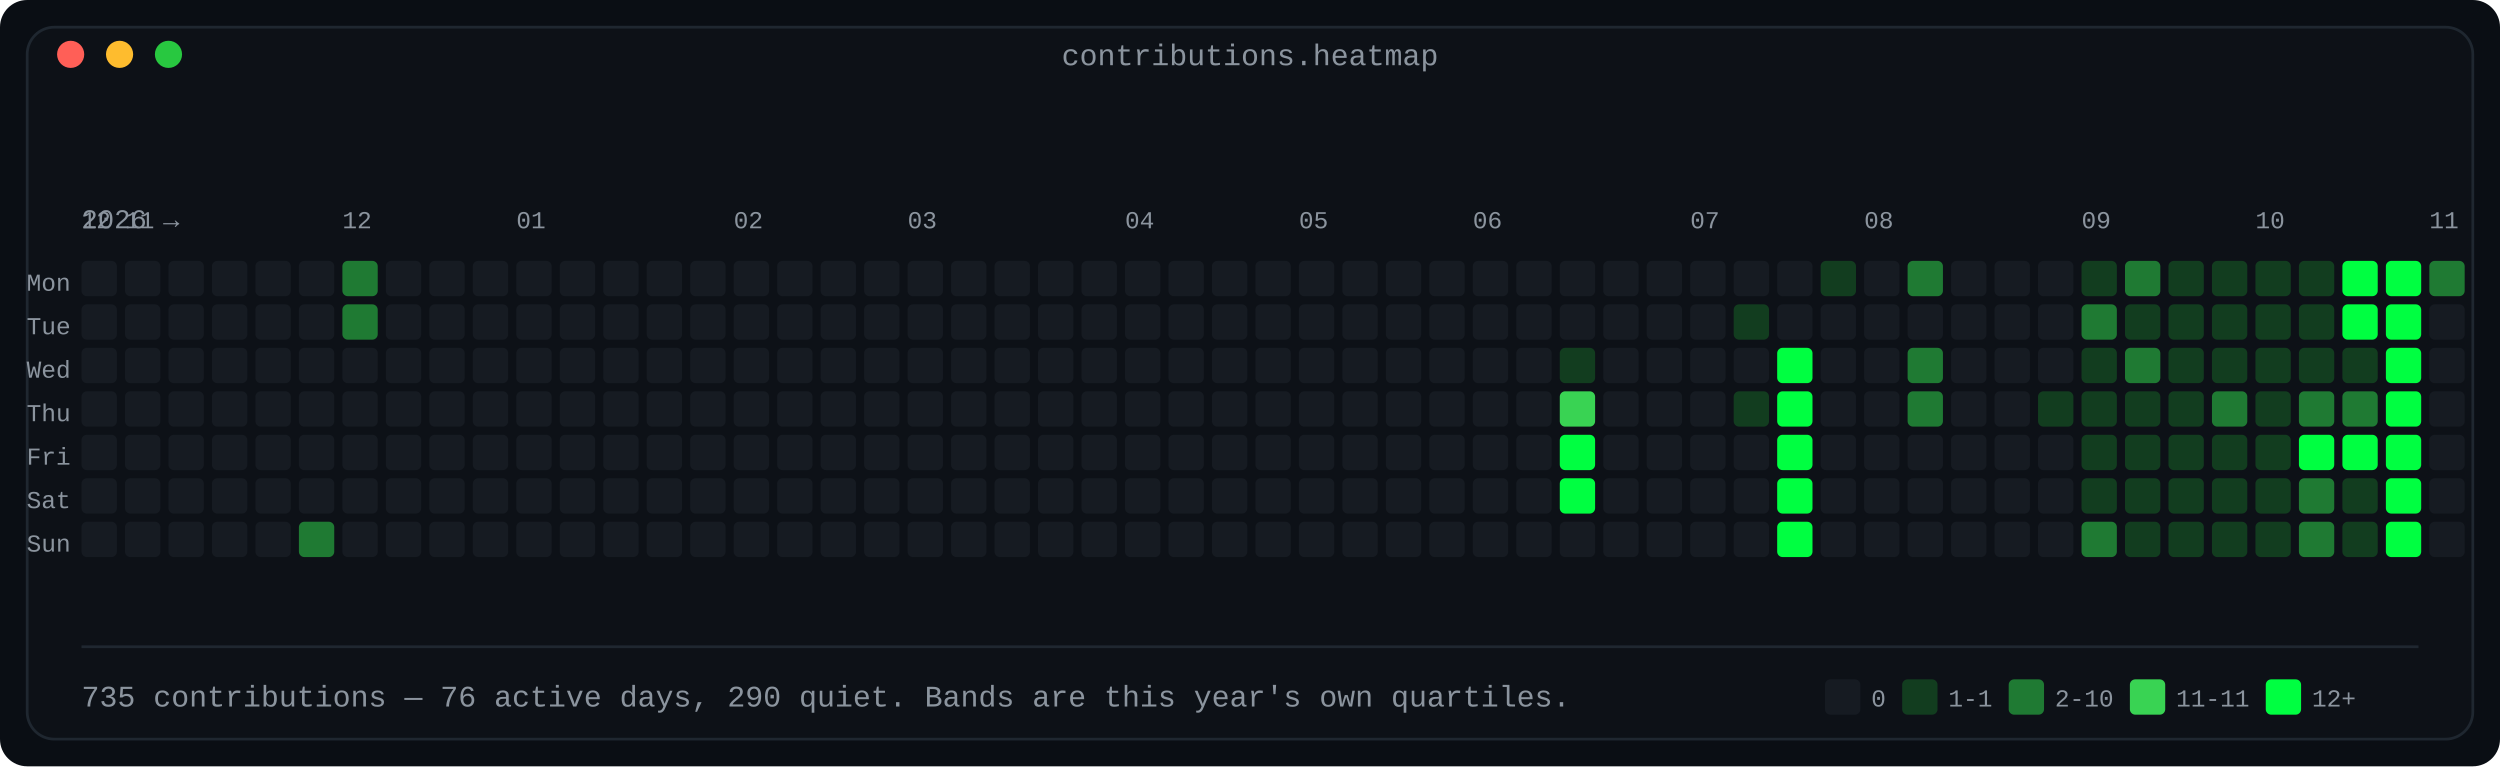
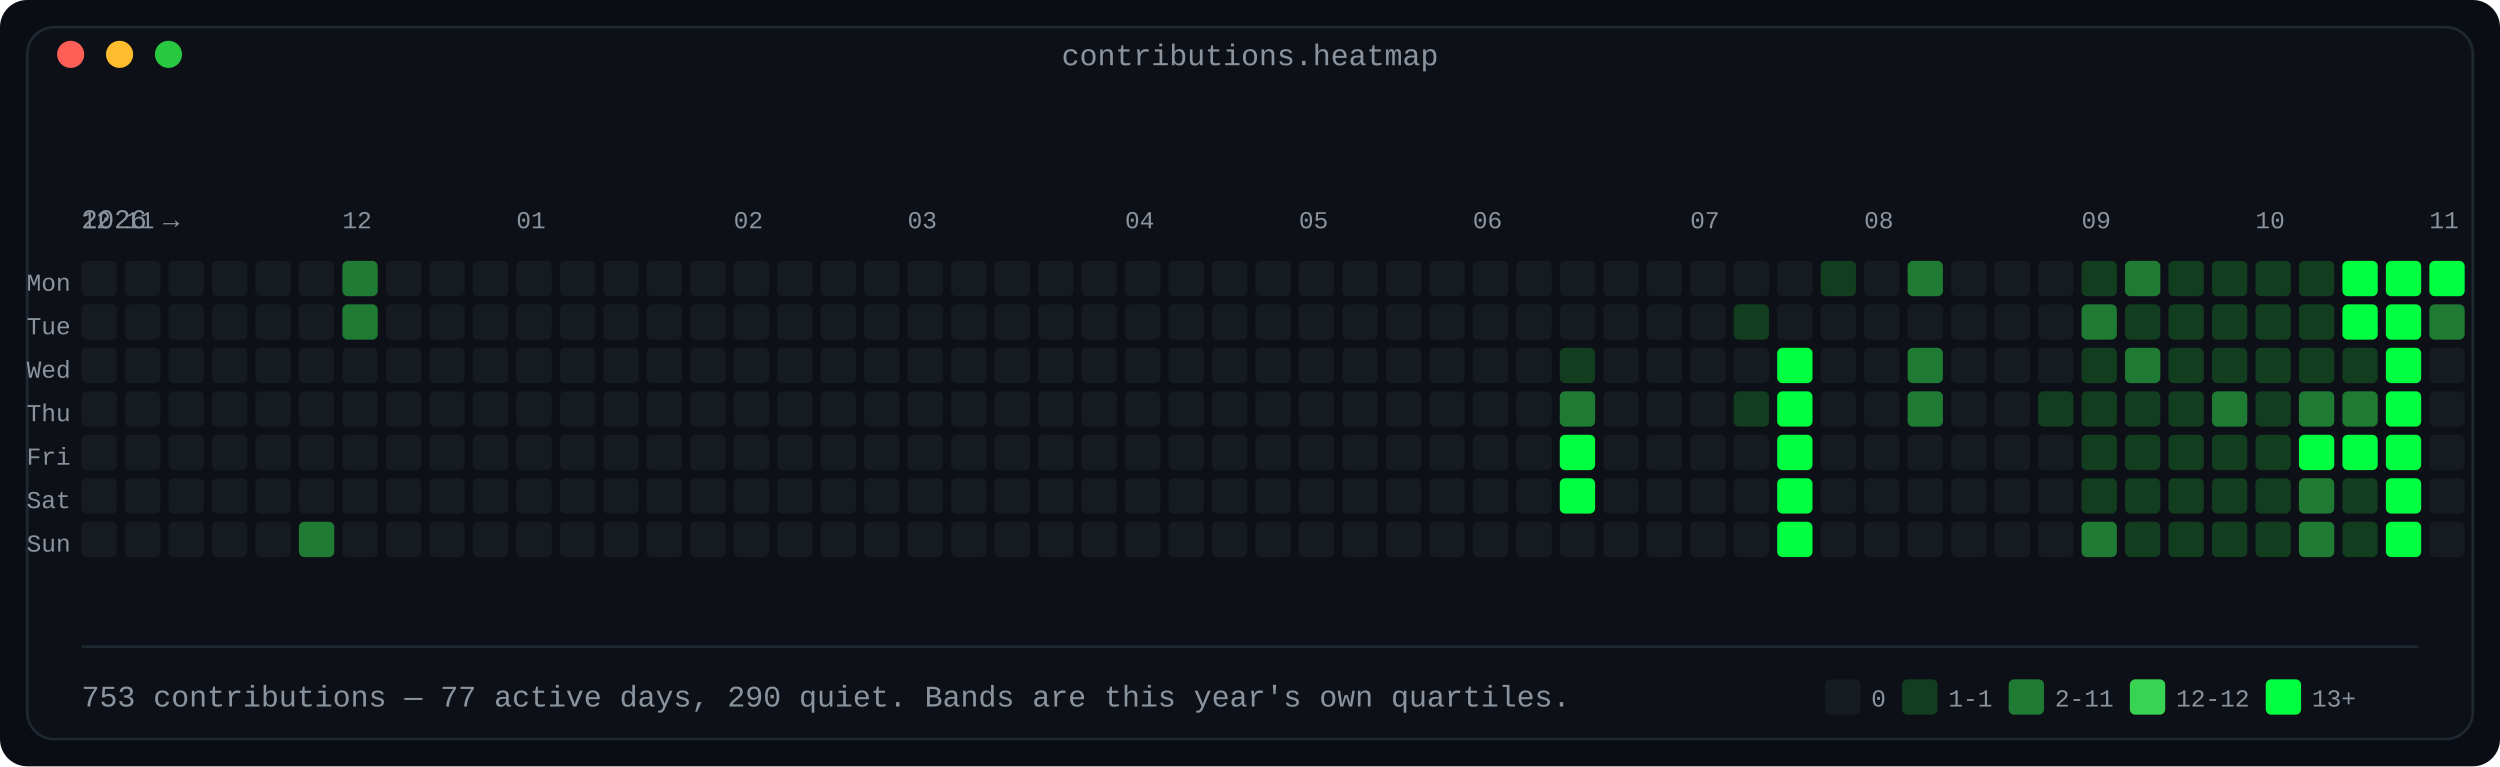
<svg xmlns="http://www.w3.org/2000/svg" width="920" height="282" viewBox="0 0 920 282" role="img" aria-label="Contribution calendar: 53 weeks by 7 days, shaded in four bands by daily count">
  <defs>
    <linearGradient id="fade" x1="0" y1="0" x2="1" y2="0">
      <stop offset="0" stop-color="#0d1117" />
      <stop offset="1" stop-color="#0d1117" />
    </linearGradient>
  </defs>
  <rect width="920" height="282" rx="10" fill="#0a0e14" />
  <rect x="10" y="10" width="900" height="262" rx="10" fill="#0d1117" stroke="#1f2730" stroke-width="1" />
  <text x="460.0" y="24" fill="#8b949e" font-family="ui-monospace, SFMono-Regular, 'SF Mono', Menlo, Consolas, 'Liberation Mono', monospace" font-size="11" text-anchor="middle">contributions.heatmap</text>
  <circle cx="26" cy="20" r="5" fill="#ff5f57" />
  <circle cx="44" cy="20" r="5" fill="#febc2e" />
  <circle cx="62" cy="20" r="5" fill="#28c840" />
  <text x="30" y="84" fill="#8b949e" font-family="ui-monospace, SFMono-Regular, 'SF Mono', Menlo, Consolas, 'Liberation Mono', monospace" font-size="10" text-anchor="start" font-weight="normal">2026 →</text>
  <text x="30" y="84" fill="#8b949e" font-family="ui-monospace, SFMono-Regular, 'SF Mono', Menlo, Consolas, 'Liberation Mono', monospace" font-size="9" text-anchor="start" font-weight="normal">12</text>
  <text x="46" y="84" fill="#8b949e" font-family="ui-monospace, SFMono-Regular, 'SF Mono', Menlo, Consolas, 'Liberation Mono', monospace" font-size="9" text-anchor="start" font-weight="normal">11</text>
  <text x="126" y="84" fill="#8b949e" font-family="ui-monospace, SFMono-Regular, 'SF Mono', Menlo, Consolas, 'Liberation Mono', monospace" font-size="9" text-anchor="start" font-weight="normal">12</text>
  <text x="190" y="84" fill="#8b949e" font-family="ui-monospace, SFMono-Regular, 'SF Mono', Menlo, Consolas, 'Liberation Mono', monospace" font-size="9" text-anchor="start" font-weight="normal">01</text>
  <text x="270" y="84" fill="#8b949e" font-family="ui-monospace, SFMono-Regular, 'SF Mono', Menlo, Consolas, 'Liberation Mono', monospace" font-size="9" text-anchor="start" font-weight="normal">02</text>
  <text x="334" y="84" fill="#8b949e" font-family="ui-monospace, SFMono-Regular, 'SF Mono', Menlo, Consolas, 'Liberation Mono', monospace" font-size="9" text-anchor="start" font-weight="normal">03</text>
  <text x="414" y="84" fill="#8b949e" font-family="ui-monospace, SFMono-Regular, 'SF Mono', Menlo, Consolas, 'Liberation Mono', monospace" font-size="9" text-anchor="start" font-weight="normal">04</text>
  <text x="478" y="84" fill="#8b949e" font-family="ui-monospace, SFMono-Regular, 'SF Mono', Menlo, Consolas, 'Liberation Mono', monospace" font-size="9" text-anchor="start" font-weight="normal">05</text>
  <text x="542" y="84" fill="#8b949e" font-family="ui-monospace, SFMono-Regular, 'SF Mono', Menlo, Consolas, 'Liberation Mono', monospace" font-size="9" text-anchor="start" font-weight="normal">06</text>
  <text x="622" y="84" fill="#8b949e" font-family="ui-monospace, SFMono-Regular, 'SF Mono', Menlo, Consolas, 'Liberation Mono', monospace" font-size="9" text-anchor="start" font-weight="normal">07</text>
  <text x="686" y="84" fill="#8b949e" font-family="ui-monospace, SFMono-Regular, 'SF Mono', Menlo, Consolas, 'Liberation Mono', monospace" font-size="9" text-anchor="start" font-weight="normal">08</text>
  <text x="766" y="84" fill="#8b949e" font-family="ui-monospace, SFMono-Regular, 'SF Mono', Menlo, Consolas, 'Liberation Mono', monospace" font-size="9" text-anchor="start" font-weight="normal">09</text>
  <text x="830" y="84" fill="#8b949e" font-family="ui-monospace, SFMono-Regular, 'SF Mono', Menlo, Consolas, 'Liberation Mono', monospace" font-size="9" text-anchor="start" font-weight="normal">10</text>
  <text x="894" y="84" fill="#8b949e" font-family="ui-monospace, SFMono-Regular, 'SF Mono', Menlo, Consolas, 'Liberation Mono', monospace" font-size="9" text-anchor="start" font-weight="normal">11</text>
  <text x="26" y="107" fill="#8b949e" font-family="ui-monospace, SFMono-Regular, 'SF Mono', Menlo, Consolas, 'Liberation Mono', monospace" font-size="9" text-anchor="end" font-weight="normal">Mon</text>
  <rect x="30" y="96" width="13" height="13" rx="2" fill="#161b22" />
  <rect x="46" y="96" width="13" height="13" rx="2" fill="#161b22" />
  <rect x="62" y="96" width="13" height="13" rx="2" fill="#161b22" />
  <rect x="78" y="96" width="13" height="13" rx="2" fill="#161b22" />
  <rect x="94" y="96" width="13" height="13" rx="2" fill="#161b22" />
  <rect x="110" y="96" width="13" height="13" rx="2" fill="#161b22" />
  <rect x="126" y="96" width="13" height="13" rx="2" fill="#1f7a33" />
  <rect x="142" y="96" width="13" height="13" rx="2" fill="#161b22" />
  <rect x="158" y="96" width="13" height="13" rx="2" fill="#161b22" />
  <rect x="174" y="96" width="13" height="13" rx="2" fill="#161b22" />
  <rect x="190" y="96" width="13" height="13" rx="2" fill="#161b22" />
  <rect x="206" y="96" width="13" height="13" rx="2" fill="#161b22" />
  <rect x="222" y="96" width="13" height="13" rx="2" fill="#161b22" />
  <rect x="238" y="96" width="13" height="13" rx="2" fill="#161b22" />
  <rect x="254" y="96" width="13" height="13" rx="2" fill="#161b22" />
  <rect x="270" y="96" width="13" height="13" rx="2" fill="#161b22" />
  <rect x="286" y="96" width="13" height="13" rx="2" fill="#161b22" />
  <rect x="302" y="96" width="13" height="13" rx="2" fill="#161b22" />
  <rect x="318" y="96" width="13" height="13" rx="2" fill="#161b22" />
  <rect x="334" y="96" width="13" height="13" rx="2" fill="#161b22" />
  <rect x="350" y="96" width="13" height="13" rx="2" fill="#161b22" />
  <rect x="366" y="96" width="13" height="13" rx="2" fill="#161b22" />
  <rect x="382" y="96" width="13" height="13" rx="2" fill="#161b22" />
  <rect x="398" y="96" width="13" height="13" rx="2" fill="#161b22" />
  <rect x="414" y="96" width="13" height="13" rx="2" fill="#161b22" />
  <rect x="430" y="96" width="13" height="13" rx="2" fill="#161b22" />
  <rect x="446" y="96" width="13" height="13" rx="2" fill="#161b22" />
  <rect x="462" y="96" width="13" height="13" rx="2" fill="#161b22" />
  <rect x="478" y="96" width="13" height="13" rx="2" fill="#161b22" />
  <rect x="494" y="96" width="13" height="13" rx="2" fill="#161b22" />
  <rect x="510" y="96" width="13" height="13" rx="2" fill="#161b22" />
  <rect x="526" y="96" width="13" height="13" rx="2" fill="#161b22" />
  <rect x="542" y="96" width="13" height="13" rx="2" fill="#161b22" />
  <rect x="558" y="96" width="13" height="13" rx="2" fill="#161b22" />
  <rect x="574" y="96" width="13" height="13" rx="2" fill="#161b22" />
  <rect x="590" y="96" width="13" height="13" rx="2" fill="#161b22" />
  <rect x="606" y="96" width="13" height="13" rx="2" fill="#161b22" />
  <rect x="622" y="96" width="13" height="13" rx="2" fill="#161b22" />
  <rect x="638" y="96" width="13" height="13" rx="2" fill="#161b22" />
  <rect x="654" y="96" width="13" height="13" rx="2" fill="#161b22" />
  <rect x="670" y="96" width="13" height="13" rx="2" fill="#123d1f" />
  <rect x="686" y="96" width="13" height="13" rx="2" fill="#161b22" />
  <rect x="702" y="96" width="13" height="13" rx="2" fill="#1f7a33" />
  <rect x="718" y="96" width="13" height="13" rx="2" fill="#161b22" />
  <rect x="734" y="96" width="13" height="13" rx="2" fill="#161b22" />
  <rect x="750" y="96" width="13" height="13" rx="2" fill="#161b22" />
  <rect x="766" y="96" width="13" height="13" rx="2" fill="#123d1f" />
  <rect x="782" y="96" width="13" height="13" rx="2" fill="#1f7a33" />
  <rect x="798" y="96" width="13" height="13" rx="2" fill="#123d1f" />
  <rect x="814" y="96" width="13" height="13" rx="2" fill="#123d1f" />
  <rect x="830" y="96" width="13" height="13" rx="2" fill="#123d1f" />
  <rect x="846" y="96" width="13" height="13" rx="2" fill="#123d1f" />
  <rect x="862" y="96" width="13" height="13" rx="2" fill="#00ff41" />
  <rect x="878" y="96" width="13" height="13" rx="2" fill="#00ff41" />
-   <rect x="894" y="96" width="13" height="13" rx="2" fill="#1f7a33" />
+   <rect x="894" y="96" width="13" height="13" rx="2" fill="#00ff41" />
  <text x="26" y="123" fill="#8b949e" font-family="ui-monospace, SFMono-Regular, 'SF Mono', Menlo, Consolas, 'Liberation Mono', monospace" font-size="9" text-anchor="end" font-weight="normal">Tue</text>
  <rect x="30" y="112" width="13" height="13" rx="2" fill="#161b22" />
  <rect x="46" y="112" width="13" height="13" rx="2" fill="#161b22" />
  <rect x="62" y="112" width="13" height="13" rx="2" fill="#161b22" />
  <rect x="78" y="112" width="13" height="13" rx="2" fill="#161b22" />
  <rect x="94" y="112" width="13" height="13" rx="2" fill="#161b22" />
  <rect x="110" y="112" width="13" height="13" rx="2" fill="#161b22" />
  <rect x="126" y="112" width="13" height="13" rx="2" fill="#1f7a33" />
  <rect x="142" y="112" width="13" height="13" rx="2" fill="#161b22" />
  <rect x="158" y="112" width="13" height="13" rx="2" fill="#161b22" />
  <rect x="174" y="112" width="13" height="13" rx="2" fill="#161b22" />
  <rect x="190" y="112" width="13" height="13" rx="2" fill="#161b22" />
  <rect x="206" y="112" width="13" height="13" rx="2" fill="#161b22" />
  <rect x="222" y="112" width="13" height="13" rx="2" fill="#161b22" />
  <rect x="238" y="112" width="13" height="13" rx="2" fill="#161b22" />
  <rect x="254" y="112" width="13" height="13" rx="2" fill="#161b22" />
  <rect x="270" y="112" width="13" height="13" rx="2" fill="#161b22" />
  <rect x="286" y="112" width="13" height="13" rx="2" fill="#161b22" />
  <rect x="302" y="112" width="13" height="13" rx="2" fill="#161b22" />
  <rect x="318" y="112" width="13" height="13" rx="2" fill="#161b22" />
  <rect x="334" y="112" width="13" height="13" rx="2" fill="#161b22" />
  <rect x="350" y="112" width="13" height="13" rx="2" fill="#161b22" />
  <rect x="366" y="112" width="13" height="13" rx="2" fill="#161b22" />
  <rect x="382" y="112" width="13" height="13" rx="2" fill="#161b22" />
  <rect x="398" y="112" width="13" height="13" rx="2" fill="#161b22" />
  <rect x="414" y="112" width="13" height="13" rx="2" fill="#161b22" />
  <rect x="430" y="112" width="13" height="13" rx="2" fill="#161b22" />
  <rect x="446" y="112" width="13" height="13" rx="2" fill="#161b22" />
  <rect x="462" y="112" width="13" height="13" rx="2" fill="#161b22" />
  <rect x="478" y="112" width="13" height="13" rx="2" fill="#161b22" />
  <rect x="494" y="112" width="13" height="13" rx="2" fill="#161b22" />
  <rect x="510" y="112" width="13" height="13" rx="2" fill="#161b22" />
  <rect x="526" y="112" width="13" height="13" rx="2" fill="#161b22" />
  <rect x="542" y="112" width="13" height="13" rx="2" fill="#161b22" />
  <rect x="558" y="112" width="13" height="13" rx="2" fill="#161b22" />
  <rect x="574" y="112" width="13" height="13" rx="2" fill="#161b22" />
  <rect x="590" y="112" width="13" height="13" rx="2" fill="#161b22" />
  <rect x="606" y="112" width="13" height="13" rx="2" fill="#161b22" />
  <rect x="622" y="112" width="13" height="13" rx="2" fill="#161b22" />
  <rect x="638" y="112" width="13" height="13" rx="2" fill="#123d1f" />
  <rect x="654" y="112" width="13" height="13" rx="2" fill="#161b22" />
  <rect x="670" y="112" width="13" height="13" rx="2" fill="#161b22" />
  <rect x="686" y="112" width="13" height="13" rx="2" fill="#161b22" />
  <rect x="702" y="112" width="13" height="13" rx="2" fill="#161b22" />
  <rect x="718" y="112" width="13" height="13" rx="2" fill="#161b22" />
  <rect x="734" y="112" width="13" height="13" rx="2" fill="#161b22" />
  <rect x="750" y="112" width="13" height="13" rx="2" fill="#161b22" />
  <rect x="766" y="112" width="13" height="13" rx="2" fill="#1f7a33" />
  <rect x="782" y="112" width="13" height="13" rx="2" fill="#123d1f" />
  <rect x="798" y="112" width="13" height="13" rx="2" fill="#123d1f" />
  <rect x="814" y="112" width="13" height="13" rx="2" fill="#123d1f" />
  <rect x="830" y="112" width="13" height="13" rx="2" fill="#123d1f" />
  <rect x="846" y="112" width="13" height="13" rx="2" fill="#123d1f" />
  <rect x="862" y="112" width="13" height="13" rx="2" fill="#00ff41" />
  <rect x="878" y="112" width="13" height="13" rx="2" fill="#00ff41" />
-   <rect x="894" y="112" width="13" height="13" rx="2" fill="#161b22" />
+   <rect x="894" y="112" width="13" height="13" rx="2" fill="#1f7a33" />
  <text x="26" y="139" fill="#8b949e" font-family="ui-monospace, SFMono-Regular, 'SF Mono', Menlo, Consolas, 'Liberation Mono', monospace" font-size="9" text-anchor="end" font-weight="normal">Wed</text>
  <rect x="30" y="128" width="13" height="13" rx="2" fill="#161b22" />
  <rect x="46" y="128" width="13" height="13" rx="2" fill="#161b22" />
  <rect x="62" y="128" width="13" height="13" rx="2" fill="#161b22" />
  <rect x="78" y="128" width="13" height="13" rx="2" fill="#161b22" />
  <rect x="94" y="128" width="13" height="13" rx="2" fill="#161b22" />
  <rect x="110" y="128" width="13" height="13" rx="2" fill="#161b22" />
  <rect x="126" y="128" width="13" height="13" rx="2" fill="#161b22" />
  <rect x="142" y="128" width="13" height="13" rx="2" fill="#161b22" />
  <rect x="158" y="128" width="13" height="13" rx="2" fill="#161b22" />
  <rect x="174" y="128" width="13" height="13" rx="2" fill="#161b22" />
  <rect x="190" y="128" width="13" height="13" rx="2" fill="#161b22" />
  <rect x="206" y="128" width="13" height="13" rx="2" fill="#161b22" />
  <rect x="222" y="128" width="13" height="13" rx="2" fill="#161b22" />
  <rect x="238" y="128" width="13" height="13" rx="2" fill="#161b22" />
  <rect x="254" y="128" width="13" height="13" rx="2" fill="#161b22" />
  <rect x="270" y="128" width="13" height="13" rx="2" fill="#161b22" />
  <rect x="286" y="128" width="13" height="13" rx="2" fill="#161b22" />
  <rect x="302" y="128" width="13" height="13" rx="2" fill="#161b22" />
  <rect x="318" y="128" width="13" height="13" rx="2" fill="#161b22" />
  <rect x="334" y="128" width="13" height="13" rx="2" fill="#161b22" />
  <rect x="350" y="128" width="13" height="13" rx="2" fill="#161b22" />
  <rect x="366" y="128" width="13" height="13" rx="2" fill="#161b22" />
  <rect x="382" y="128" width="13" height="13" rx="2" fill="#161b22" />
  <rect x="398" y="128" width="13" height="13" rx="2" fill="#161b22" />
  <rect x="414" y="128" width="13" height="13" rx="2" fill="#161b22" />
  <rect x="430" y="128" width="13" height="13" rx="2" fill="#161b22" />
  <rect x="446" y="128" width="13" height="13" rx="2" fill="#161b22" />
  <rect x="462" y="128" width="13" height="13" rx="2" fill="#161b22" />
  <rect x="478" y="128" width="13" height="13" rx="2" fill="#161b22" />
  <rect x="494" y="128" width="13" height="13" rx="2" fill="#161b22" />
  <rect x="510" y="128" width="13" height="13" rx="2" fill="#161b22" />
  <rect x="526" y="128" width="13" height="13" rx="2" fill="#161b22" />
  <rect x="542" y="128" width="13" height="13" rx="2" fill="#161b22" />
  <rect x="558" y="128" width="13" height="13" rx="2" fill="#161b22" />
  <rect x="574" y="128" width="13" height="13" rx="2" fill="#123d1f" />
  <rect x="590" y="128" width="13" height="13" rx="2" fill="#161b22" />
  <rect x="606" y="128" width="13" height="13" rx="2" fill="#161b22" />
  <rect x="622" y="128" width="13" height="13" rx="2" fill="#161b22" />
  <rect x="638" y="128" width="13" height="13" rx="2" fill="#161b22" />
  <rect x="654" y="128" width="13" height="13" rx="2" fill="#00ff41" />
  <rect x="670" y="128" width="13" height="13" rx="2" fill="#161b22" />
  <rect x="686" y="128" width="13" height="13" rx="2" fill="#161b22" />
  <rect x="702" y="128" width="13" height="13" rx="2" fill="#1f7a33" />
  <rect x="718" y="128" width="13" height="13" rx="2" fill="#161b22" />
  <rect x="734" y="128" width="13" height="13" rx="2" fill="#161b22" />
  <rect x="750" y="128" width="13" height="13" rx="2" fill="#161b22" />
  <rect x="766" y="128" width="13" height="13" rx="2" fill="#123d1f" />
  <rect x="782" y="128" width="13" height="13" rx="2" fill="#1f7a33" />
  <rect x="798" y="128" width="13" height="13" rx="2" fill="#123d1f" />
  <rect x="814" y="128" width="13" height="13" rx="2" fill="#123d1f" />
  <rect x="830" y="128" width="13" height="13" rx="2" fill="#123d1f" />
  <rect x="846" y="128" width="13" height="13" rx="2" fill="#123d1f" />
  <rect x="862" y="128" width="13" height="13" rx="2" fill="#123d1f" />
  <rect x="878" y="128" width="13" height="13" rx="2" fill="#00ff41" />
  <rect x="894" y="128" width="13" height="13" rx="2" fill="#161b22" />
  <text x="26" y="155" fill="#8b949e" font-family="ui-monospace, SFMono-Regular, 'SF Mono', Menlo, Consolas, 'Liberation Mono', monospace" font-size="9" text-anchor="end" font-weight="normal">Thu</text>
  <rect x="30" y="144" width="13" height="13" rx="2" fill="#161b22" />
  <rect x="46" y="144" width="13" height="13" rx="2" fill="#161b22" />
  <rect x="62" y="144" width="13" height="13" rx="2" fill="#161b22" />
  <rect x="78" y="144" width="13" height="13" rx="2" fill="#161b22" />
  <rect x="94" y="144" width="13" height="13" rx="2" fill="#161b22" />
  <rect x="110" y="144" width="13" height="13" rx="2" fill="#161b22" />
  <rect x="126" y="144" width="13" height="13" rx="2" fill="#161b22" />
  <rect x="142" y="144" width="13" height="13" rx="2" fill="#161b22" />
  <rect x="158" y="144" width="13" height="13" rx="2" fill="#161b22" />
  <rect x="174" y="144" width="13" height="13" rx="2" fill="#161b22" />
  <rect x="190" y="144" width="13" height="13" rx="2" fill="#161b22" />
  <rect x="206" y="144" width="13" height="13" rx="2" fill="#161b22" />
  <rect x="222" y="144" width="13" height="13" rx="2" fill="#161b22" />
  <rect x="238" y="144" width="13" height="13" rx="2" fill="#161b22" />
  <rect x="254" y="144" width="13" height="13" rx="2" fill="#161b22" />
  <rect x="270" y="144" width="13" height="13" rx="2" fill="#161b22" />
  <rect x="286" y="144" width="13" height="13" rx="2" fill="#161b22" />
  <rect x="302" y="144" width="13" height="13" rx="2" fill="#161b22" />
  <rect x="318" y="144" width="13" height="13" rx="2" fill="#161b22" />
  <rect x="334" y="144" width="13" height="13" rx="2" fill="#161b22" />
  <rect x="350" y="144" width="13" height="13" rx="2" fill="#161b22" />
  <rect x="366" y="144" width="13" height="13" rx="2" fill="#161b22" />
  <rect x="382" y="144" width="13" height="13" rx="2" fill="#161b22" />
  <rect x="398" y="144" width="13" height="13" rx="2" fill="#161b22" />
  <rect x="414" y="144" width="13" height="13" rx="2" fill="#161b22" />
  <rect x="430" y="144" width="13" height="13" rx="2" fill="#161b22" />
  <rect x="446" y="144" width="13" height="13" rx="2" fill="#161b22" />
  <rect x="462" y="144" width="13" height="13" rx="2" fill="#161b22" />
  <rect x="478" y="144" width="13" height="13" rx="2" fill="#161b22" />
  <rect x="494" y="144" width="13" height="13" rx="2" fill="#161b22" />
  <rect x="510" y="144" width="13" height="13" rx="2" fill="#161b22" />
  <rect x="526" y="144" width="13" height="13" rx="2" fill="#161b22" />
  <rect x="542" y="144" width="13" height="13" rx="2" fill="#161b22" />
  <rect x="558" y="144" width="13" height="13" rx="2" fill="#161b22" />
-   <rect x="574" y="144" width="13" height="13" rx="2" fill="#39d353" />
+   <rect x="574" y="144" width="13" height="13" rx="2" fill="#1f7a33" />
  <rect x="590" y="144" width="13" height="13" rx="2" fill="#161b22" />
  <rect x="606" y="144" width="13" height="13" rx="2" fill="#161b22" />
  <rect x="622" y="144" width="13" height="13" rx="2" fill="#161b22" />
  <rect x="638" y="144" width="13" height="13" rx="2" fill="#123d1f" />
  <rect x="654" y="144" width="13" height="13" rx="2" fill="#00ff41" />
  <rect x="670" y="144" width="13" height="13" rx="2" fill="#161b22" />
  <rect x="686" y="144" width="13" height="13" rx="2" fill="#161b22" />
  <rect x="702" y="144" width="13" height="13" rx="2" fill="#1f7a33" />
  <rect x="718" y="144" width="13" height="13" rx="2" fill="#161b22" />
  <rect x="734" y="144" width="13" height="13" rx="2" fill="#161b22" />
  <rect x="750" y="144" width="13" height="13" rx="2" fill="#123d1f" />
  <rect x="766" y="144" width="13" height="13" rx="2" fill="#123d1f" />
  <rect x="782" y="144" width="13" height="13" rx="2" fill="#123d1f" />
  <rect x="798" y="144" width="13" height="13" rx="2" fill="#123d1f" />
  <rect x="814" y="144" width="13" height="13" rx="2" fill="#1f7a33" />
  <rect x="830" y="144" width="13" height="13" rx="2" fill="#123d1f" />
  <rect x="846" y="144" width="13" height="13" rx="2" fill="#1f7a33" />
  <rect x="862" y="144" width="13" height="13" rx="2" fill="#1f7a33" />
  <rect x="878" y="144" width="13" height="13" rx="2" fill="#00ff41" />
  <rect x="894" y="144" width="13" height="13" rx="2" fill="#161b22" />
  <text x="26" y="171" fill="#8b949e" font-family="ui-monospace, SFMono-Regular, 'SF Mono', Menlo, Consolas, 'Liberation Mono', monospace" font-size="9" text-anchor="end" font-weight="normal">Fri</text>
  <rect x="30" y="160" width="13" height="13" rx="2" fill="#161b22" />
  <rect x="46" y="160" width="13" height="13" rx="2" fill="#161b22" />
  <rect x="62" y="160" width="13" height="13" rx="2" fill="#161b22" />
  <rect x="78" y="160" width="13" height="13" rx="2" fill="#161b22" />
  <rect x="94" y="160" width="13" height="13" rx="2" fill="#161b22" />
  <rect x="110" y="160" width="13" height="13" rx="2" fill="#161b22" />
  <rect x="126" y="160" width="13" height="13" rx="2" fill="#161b22" />
  <rect x="142" y="160" width="13" height="13" rx="2" fill="#161b22" />
  <rect x="158" y="160" width="13" height="13" rx="2" fill="#161b22" />
  <rect x="174" y="160" width="13" height="13" rx="2" fill="#161b22" />
  <rect x="190" y="160" width="13" height="13" rx="2" fill="#161b22" />
  <rect x="206" y="160" width="13" height="13" rx="2" fill="#161b22" />
  <rect x="222" y="160" width="13" height="13" rx="2" fill="#161b22" />
  <rect x="238" y="160" width="13" height="13" rx="2" fill="#161b22" />
  <rect x="254" y="160" width="13" height="13" rx="2" fill="#161b22" />
  <rect x="270" y="160" width="13" height="13" rx="2" fill="#161b22" />
  <rect x="286" y="160" width="13" height="13" rx="2" fill="#161b22" />
  <rect x="302" y="160" width="13" height="13" rx="2" fill="#161b22" />
  <rect x="318" y="160" width="13" height="13" rx="2" fill="#161b22" />
  <rect x="334" y="160" width="13" height="13" rx="2" fill="#161b22" />
  <rect x="350" y="160" width="13" height="13" rx="2" fill="#161b22" />
  <rect x="366" y="160" width="13" height="13" rx="2" fill="#161b22" />
  <rect x="382" y="160" width="13" height="13" rx="2" fill="#161b22" />
  <rect x="398" y="160" width="13" height="13" rx="2" fill="#161b22" />
  <rect x="414" y="160" width="13" height="13" rx="2" fill="#161b22" />
  <rect x="430" y="160" width="13" height="13" rx="2" fill="#161b22" />
  <rect x="446" y="160" width="13" height="13" rx="2" fill="#161b22" />
  <rect x="462" y="160" width="13" height="13" rx="2" fill="#161b22" />
  <rect x="478" y="160" width="13" height="13" rx="2" fill="#161b22" />
  <rect x="494" y="160" width="13" height="13" rx="2" fill="#161b22" />
  <rect x="510" y="160" width="13" height="13" rx="2" fill="#161b22" />
  <rect x="526" y="160" width="13" height="13" rx="2" fill="#161b22" />
  <rect x="542" y="160" width="13" height="13" rx="2" fill="#161b22" />
  <rect x="558" y="160" width="13" height="13" rx="2" fill="#161b22" />
  <rect x="574" y="160" width="13" height="13" rx="2" fill="#00ff41" />
  <rect x="590" y="160" width="13" height="13" rx="2" fill="#161b22" />
  <rect x="606" y="160" width="13" height="13" rx="2" fill="#161b22" />
  <rect x="622" y="160" width="13" height="13" rx="2" fill="#161b22" />
  <rect x="638" y="160" width="13" height="13" rx="2" fill="#161b22" />
  <rect x="654" y="160" width="13" height="13" rx="2" fill="#00ff41" />
  <rect x="670" y="160" width="13" height="13" rx="2" fill="#161b22" />
  <rect x="686" y="160" width="13" height="13" rx="2" fill="#161b22" />
  <rect x="702" y="160" width="13" height="13" rx="2" fill="#161b22" />
  <rect x="718" y="160" width="13" height="13" rx="2" fill="#161b22" />
  <rect x="734" y="160" width="13" height="13" rx="2" fill="#161b22" />
  <rect x="750" y="160" width="13" height="13" rx="2" fill="#161b22" />
  <rect x="766" y="160" width="13" height="13" rx="2" fill="#123d1f" />
  <rect x="782" y="160" width="13" height="13" rx="2" fill="#123d1f" />
  <rect x="798" y="160" width="13" height="13" rx="2" fill="#123d1f" />
  <rect x="814" y="160" width="13" height="13" rx="2" fill="#123d1f" />
  <rect x="830" y="160" width="13" height="13" rx="2" fill="#123d1f" />
  <rect x="846" y="160" width="13" height="13" rx="2" fill="#00ff41" />
  <rect x="862" y="160" width="13" height="13" rx="2" fill="#00ff41" />
  <rect x="878" y="160" width="13" height="13" rx="2" fill="#00ff41" />
  <rect x="894" y="160" width="13" height="13" rx="2" fill="#161b22" />
  <text x="26" y="187" fill="#8b949e" font-family="ui-monospace, SFMono-Regular, 'SF Mono', Menlo, Consolas, 'Liberation Mono', monospace" font-size="9" text-anchor="end" font-weight="normal">Sat</text>
  <rect x="30" y="176" width="13" height="13" rx="2" fill="#161b22" />
  <rect x="46" y="176" width="13" height="13" rx="2" fill="#161b22" />
  <rect x="62" y="176" width="13" height="13" rx="2" fill="#161b22" />
  <rect x="78" y="176" width="13" height="13" rx="2" fill="#161b22" />
  <rect x="94" y="176" width="13" height="13" rx="2" fill="#161b22" />
  <rect x="110" y="176" width="13" height="13" rx="2" fill="#161b22" />
  <rect x="126" y="176" width="13" height="13" rx="2" fill="#161b22" />
  <rect x="142" y="176" width="13" height="13" rx="2" fill="#161b22" />
  <rect x="158" y="176" width="13" height="13" rx="2" fill="#161b22" />
  <rect x="174" y="176" width="13" height="13" rx="2" fill="#161b22" />
  <rect x="190" y="176" width="13" height="13" rx="2" fill="#161b22" />
  <rect x="206" y="176" width="13" height="13" rx="2" fill="#161b22" />
  <rect x="222" y="176" width="13" height="13" rx="2" fill="#161b22" />
  <rect x="238" y="176" width="13" height="13" rx="2" fill="#161b22" />
  <rect x="254" y="176" width="13" height="13" rx="2" fill="#161b22" />
  <rect x="270" y="176" width="13" height="13" rx="2" fill="#161b22" />
  <rect x="286" y="176" width="13" height="13" rx="2" fill="#161b22" />
  <rect x="302" y="176" width="13" height="13" rx="2" fill="#161b22" />
  <rect x="318" y="176" width="13" height="13" rx="2" fill="#161b22" />
  <rect x="334" y="176" width="13" height="13" rx="2" fill="#161b22" />
  <rect x="350" y="176" width="13" height="13" rx="2" fill="#161b22" />
  <rect x="366" y="176" width="13" height="13" rx="2" fill="#161b22" />
  <rect x="382" y="176" width="13" height="13" rx="2" fill="#161b22" />
  <rect x="398" y="176" width="13" height="13" rx="2" fill="#161b22" />
  <rect x="414" y="176" width="13" height="13" rx="2" fill="#161b22" />
  <rect x="430" y="176" width="13" height="13" rx="2" fill="#161b22" />
  <rect x="446" y="176" width="13" height="13" rx="2" fill="#161b22" />
  <rect x="462" y="176" width="13" height="13" rx="2" fill="#161b22" />
  <rect x="478" y="176" width="13" height="13" rx="2" fill="#161b22" />
  <rect x="494" y="176" width="13" height="13" rx="2" fill="#161b22" />
  <rect x="510" y="176" width="13" height="13" rx="2" fill="#161b22" />
  <rect x="526" y="176" width="13" height="13" rx="2" fill="#161b22" />
  <rect x="542" y="176" width="13" height="13" rx="2" fill="#161b22" />
  <rect x="558" y="176" width="13" height="13" rx="2" fill="#161b22" />
  <rect x="574" y="176" width="13" height="13" rx="2" fill="#00ff41" />
  <rect x="590" y="176" width="13" height="13" rx="2" fill="#161b22" />
  <rect x="606" y="176" width="13" height="13" rx="2" fill="#161b22" />
  <rect x="622" y="176" width="13" height="13" rx="2" fill="#161b22" />
  <rect x="638" y="176" width="13" height="13" rx="2" fill="#161b22" />
  <rect x="654" y="176" width="13" height="13" rx="2" fill="#00ff41" />
  <rect x="670" y="176" width="13" height="13" rx="2" fill="#161b22" />
  <rect x="686" y="176" width="13" height="13" rx="2" fill="#161b22" />
  <rect x="702" y="176" width="13" height="13" rx="2" fill="#161b22" />
  <rect x="718" y="176" width="13" height="13" rx="2" fill="#161b22" />
  <rect x="734" y="176" width="13" height="13" rx="2" fill="#161b22" />
  <rect x="750" y="176" width="13" height="13" rx="2" fill="#161b22" />
  <rect x="766" y="176" width="13" height="13" rx="2" fill="#123d1f" />
  <rect x="782" y="176" width="13" height="13" rx="2" fill="#123d1f" />
  <rect x="798" y="176" width="13" height="13" rx="2" fill="#123d1f" />
  <rect x="814" y="176" width="13" height="13" rx="2" fill="#123d1f" />
  <rect x="830" y="176" width="13" height="13" rx="2" fill="#123d1f" />
  <rect x="846" y="176" width="13" height="13" rx="2" fill="#1f7a33" />
  <rect x="862" y="176" width="13" height="13" rx="2" fill="#123d1f" />
  <rect x="878" y="176" width="13" height="13" rx="2" fill="#00ff41" />
  <rect x="894" y="176" width="13" height="13" rx="2" fill="#161b22" />
  <text x="26" y="203" fill="#8b949e" font-family="ui-monospace, SFMono-Regular, 'SF Mono', Menlo, Consolas, 'Liberation Mono', monospace" font-size="9" text-anchor="end" font-weight="normal">Sun</text>
  <rect x="30" y="192" width="13" height="13" rx="2" fill="#161b22" />
  <rect x="46" y="192" width="13" height="13" rx="2" fill="#161b22" />
  <rect x="62" y="192" width="13" height="13" rx="2" fill="#161b22" />
  <rect x="78" y="192" width="13" height="13" rx="2" fill="#161b22" />
  <rect x="94" y="192" width="13" height="13" rx="2" fill="#161b22" />
  <rect x="110" y="192" width="13" height="13" rx="2" fill="#1f7a33" />
  <rect x="126" y="192" width="13" height="13" rx="2" fill="#161b22" />
  <rect x="142" y="192" width="13" height="13" rx="2" fill="#161b22" />
  <rect x="158" y="192" width="13" height="13" rx="2" fill="#161b22" />
  <rect x="174" y="192" width="13" height="13" rx="2" fill="#161b22" />
  <rect x="190" y="192" width="13" height="13" rx="2" fill="#161b22" />
  <rect x="206" y="192" width="13" height="13" rx="2" fill="#161b22" />
  <rect x="222" y="192" width="13" height="13" rx="2" fill="#161b22" />
  <rect x="238" y="192" width="13" height="13" rx="2" fill="#161b22" />
  <rect x="254" y="192" width="13" height="13" rx="2" fill="#161b22" />
  <rect x="270" y="192" width="13" height="13" rx="2" fill="#161b22" />
  <rect x="286" y="192" width="13" height="13" rx="2" fill="#161b22" />
  <rect x="302" y="192" width="13" height="13" rx="2" fill="#161b22" />
  <rect x="318" y="192" width="13" height="13" rx="2" fill="#161b22" />
  <rect x="334" y="192" width="13" height="13" rx="2" fill="#161b22" />
  <rect x="350" y="192" width="13" height="13" rx="2" fill="#161b22" />
  <rect x="366" y="192" width="13" height="13" rx="2" fill="#161b22" />
  <rect x="382" y="192" width="13" height="13" rx="2" fill="#161b22" />
  <rect x="398" y="192" width="13" height="13" rx="2" fill="#161b22" />
  <rect x="414" y="192" width="13" height="13" rx="2" fill="#161b22" />
  <rect x="430" y="192" width="13" height="13" rx="2" fill="#161b22" />
  <rect x="446" y="192" width="13" height="13" rx="2" fill="#161b22" />
  <rect x="462" y="192" width="13" height="13" rx="2" fill="#161b22" />
  <rect x="478" y="192" width="13" height="13" rx="2" fill="#161b22" />
  <rect x="494" y="192" width="13" height="13" rx="2" fill="#161b22" />
  <rect x="510" y="192" width="13" height="13" rx="2" fill="#161b22" />
  <rect x="526" y="192" width="13" height="13" rx="2" fill="#161b22" />
  <rect x="542" y="192" width="13" height="13" rx="2" fill="#161b22" />
  <rect x="558" y="192" width="13" height="13" rx="2" fill="#161b22" />
  <rect x="574" y="192" width="13" height="13" rx="2" fill="#161b22" />
  <rect x="590" y="192" width="13" height="13" rx="2" fill="#161b22" />
  <rect x="606" y="192" width="13" height="13" rx="2" fill="#161b22" />
  <rect x="622" y="192" width="13" height="13" rx="2" fill="#161b22" />
  <rect x="638" y="192" width="13" height="13" rx="2" fill="#161b22" />
  <rect x="654" y="192" width="13" height="13" rx="2" fill="#00ff41" />
  <rect x="670" y="192" width="13" height="13" rx="2" fill="#161b22" />
  <rect x="686" y="192" width="13" height="13" rx="2" fill="#161b22" />
  <rect x="702" y="192" width="13" height="13" rx="2" fill="#161b22" />
  <rect x="718" y="192" width="13" height="13" rx="2" fill="#161b22" />
  <rect x="734" y="192" width="13" height="13" rx="2" fill="#161b22" />
  <rect x="750" y="192" width="13" height="13" rx="2" fill="#161b22" />
  <rect x="766" y="192" width="13" height="13" rx="2" fill="#1f7a33" />
  <rect x="782" y="192" width="13" height="13" rx="2" fill="#123d1f" />
  <rect x="798" y="192" width="13" height="13" rx="2" fill="#123d1f" />
  <rect x="814" y="192" width="13" height="13" rx="2" fill="#123d1f" />
  <rect x="830" y="192" width="13" height="13" rx="2" fill="#123d1f" />
  <rect x="846" y="192" width="13" height="13" rx="2" fill="#1f7a33" />
  <rect x="862" y="192" width="13" height="13" rx="2" fill="#123d1f" />
  <rect x="878" y="192" width="13" height="13" rx="2" fill="#00ff41" />
  <rect x="894" y="192" width="13" height="13" rx="2" fill="#161b22" />
  <line x1="30" y1="238" x2="890" y2="238" stroke="#1f2730" stroke-width="1" />
-   <text x="30" y="260" fill="#8b949e" font-family="ui-monospace, SFMono-Regular, 'SF Mono', Menlo, Consolas, 'Liberation Mono', monospace" font-size="11" text-anchor="start" font-weight="normal">735 contributions — 76 active days, 290 quiet. Bands are this year's own quartiles.</text>
+   <text x="30" y="260" fill="#8b949e" font-family="ui-monospace, SFMono-Regular, 'SF Mono', Menlo, Consolas, 'Liberation Mono', monospace" font-size="11" text-anchor="start" font-weight="normal">753 contributions — 77 active days, 290 quiet. Bands are this year's own quartiles.</text>
  <rect x="671.6" y="250" width="13" height="13" rx="2" fill="#161b22" />
  <text x="688.6" y="260" fill="#8b949e" font-family="ui-monospace, SFMono-Regular, 'SF Mono', Menlo, Consolas, 'Liberation Mono', monospace" font-size="9" text-anchor="start" font-weight="normal">0</text>
  <rect x="700.0" y="250" width="13" height="13" rx="2" fill="#123d1f" />
  <text x="717.0" y="260" fill="#8b949e" font-family="ui-monospace, SFMono-Regular, 'SF Mono', Menlo, Consolas, 'Liberation Mono', monospace" font-size="9" text-anchor="start" font-weight="normal">1-1</text>
  <rect x="739.2" y="250" width="13" height="13" rx="2" fill="#1f7a33" />
-   <text x="756.2" y="260" fill="#8b949e" font-family="ui-monospace, SFMono-Regular, 'SF Mono', Menlo, Consolas, 'Liberation Mono', monospace" font-size="9" text-anchor="start" font-weight="normal">2-10</text>
+   <text x="756.2" y="260" fill="#8b949e" font-family="ui-monospace, SFMono-Regular, 'SF Mono', Menlo, Consolas, 'Liberation Mono', monospace" font-size="9" text-anchor="start" font-weight="normal">2-11</text>
  <rect x="783.8" y="250" width="13" height="13" rx="2" fill="#39d353" />
-   <text x="800.8" y="260" fill="#8b949e" font-family="ui-monospace, SFMono-Regular, 'SF Mono', Menlo, Consolas, 'Liberation Mono', monospace" font-size="9" text-anchor="start" font-weight="normal">11-11</text>
+   <text x="800.8" y="260" fill="#8b949e" font-family="ui-monospace, SFMono-Regular, 'SF Mono', Menlo, Consolas, 'Liberation Mono', monospace" font-size="9" text-anchor="start" font-weight="normal">12-12</text>
  <rect x="833.8" y="250" width="13" height="13" rx="2" fill="#00ff41" />
-   <text x="850.8" y="260" fill="#8b949e" font-family="ui-monospace, SFMono-Regular, 'SF Mono', Menlo, Consolas, 'Liberation Mono', monospace" font-size="9" text-anchor="start" font-weight="normal">12+</text>
+   <text x="850.8" y="260" fill="#8b949e" font-family="ui-monospace, SFMono-Regular, 'SF Mono', Menlo, Consolas, 'Liberation Mono', monospace" font-size="9" text-anchor="start" font-weight="normal">13+</text>
</svg>
